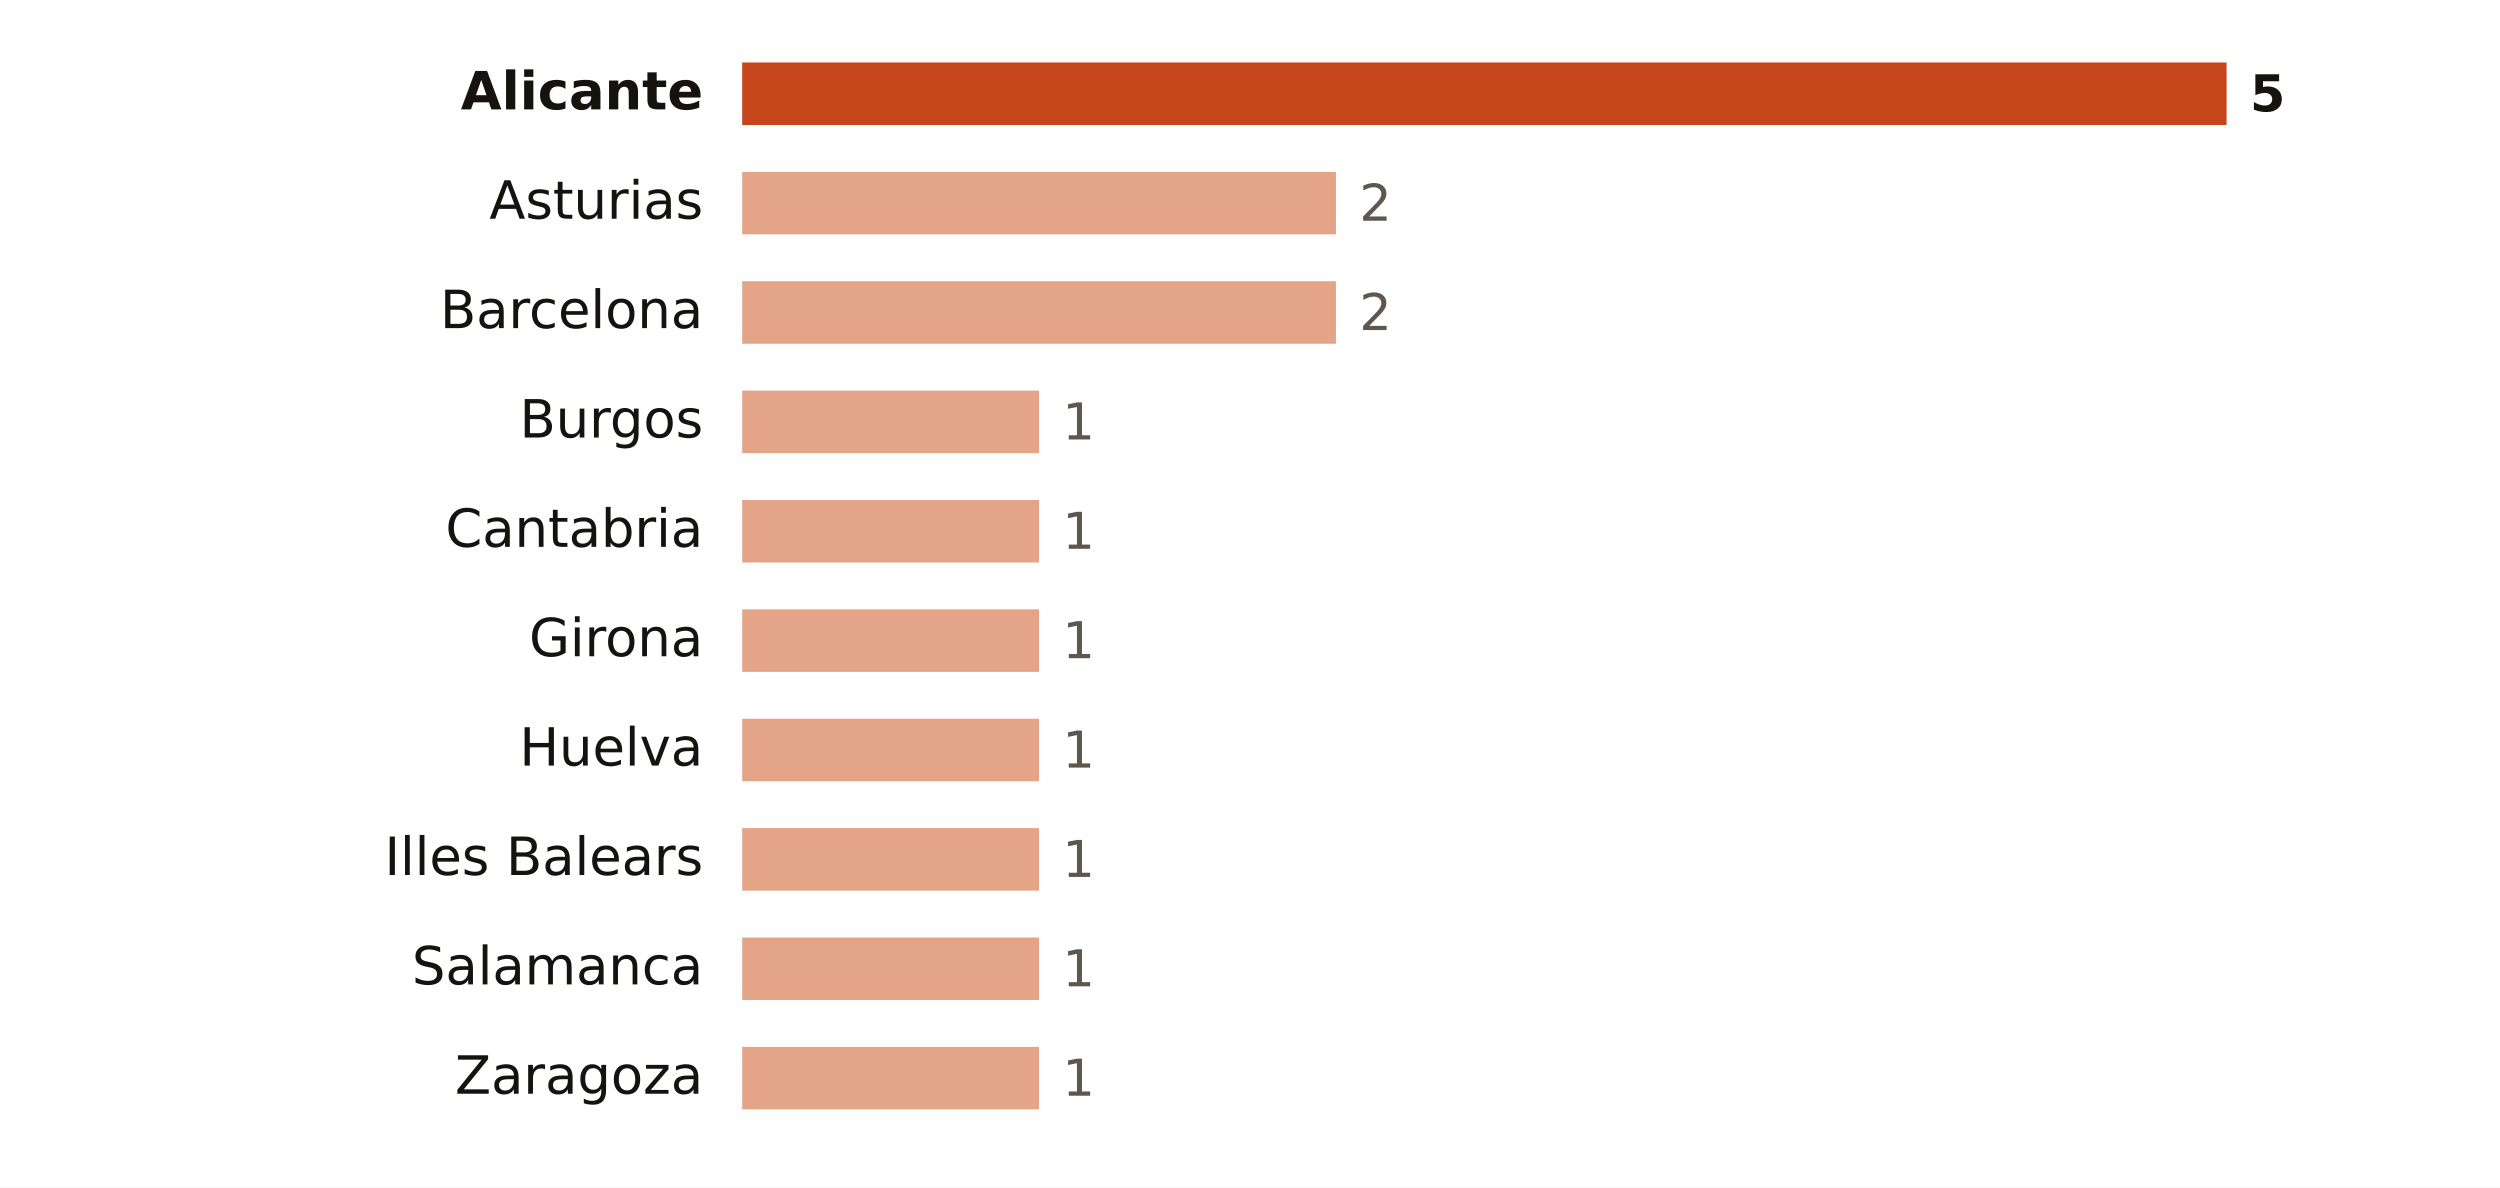
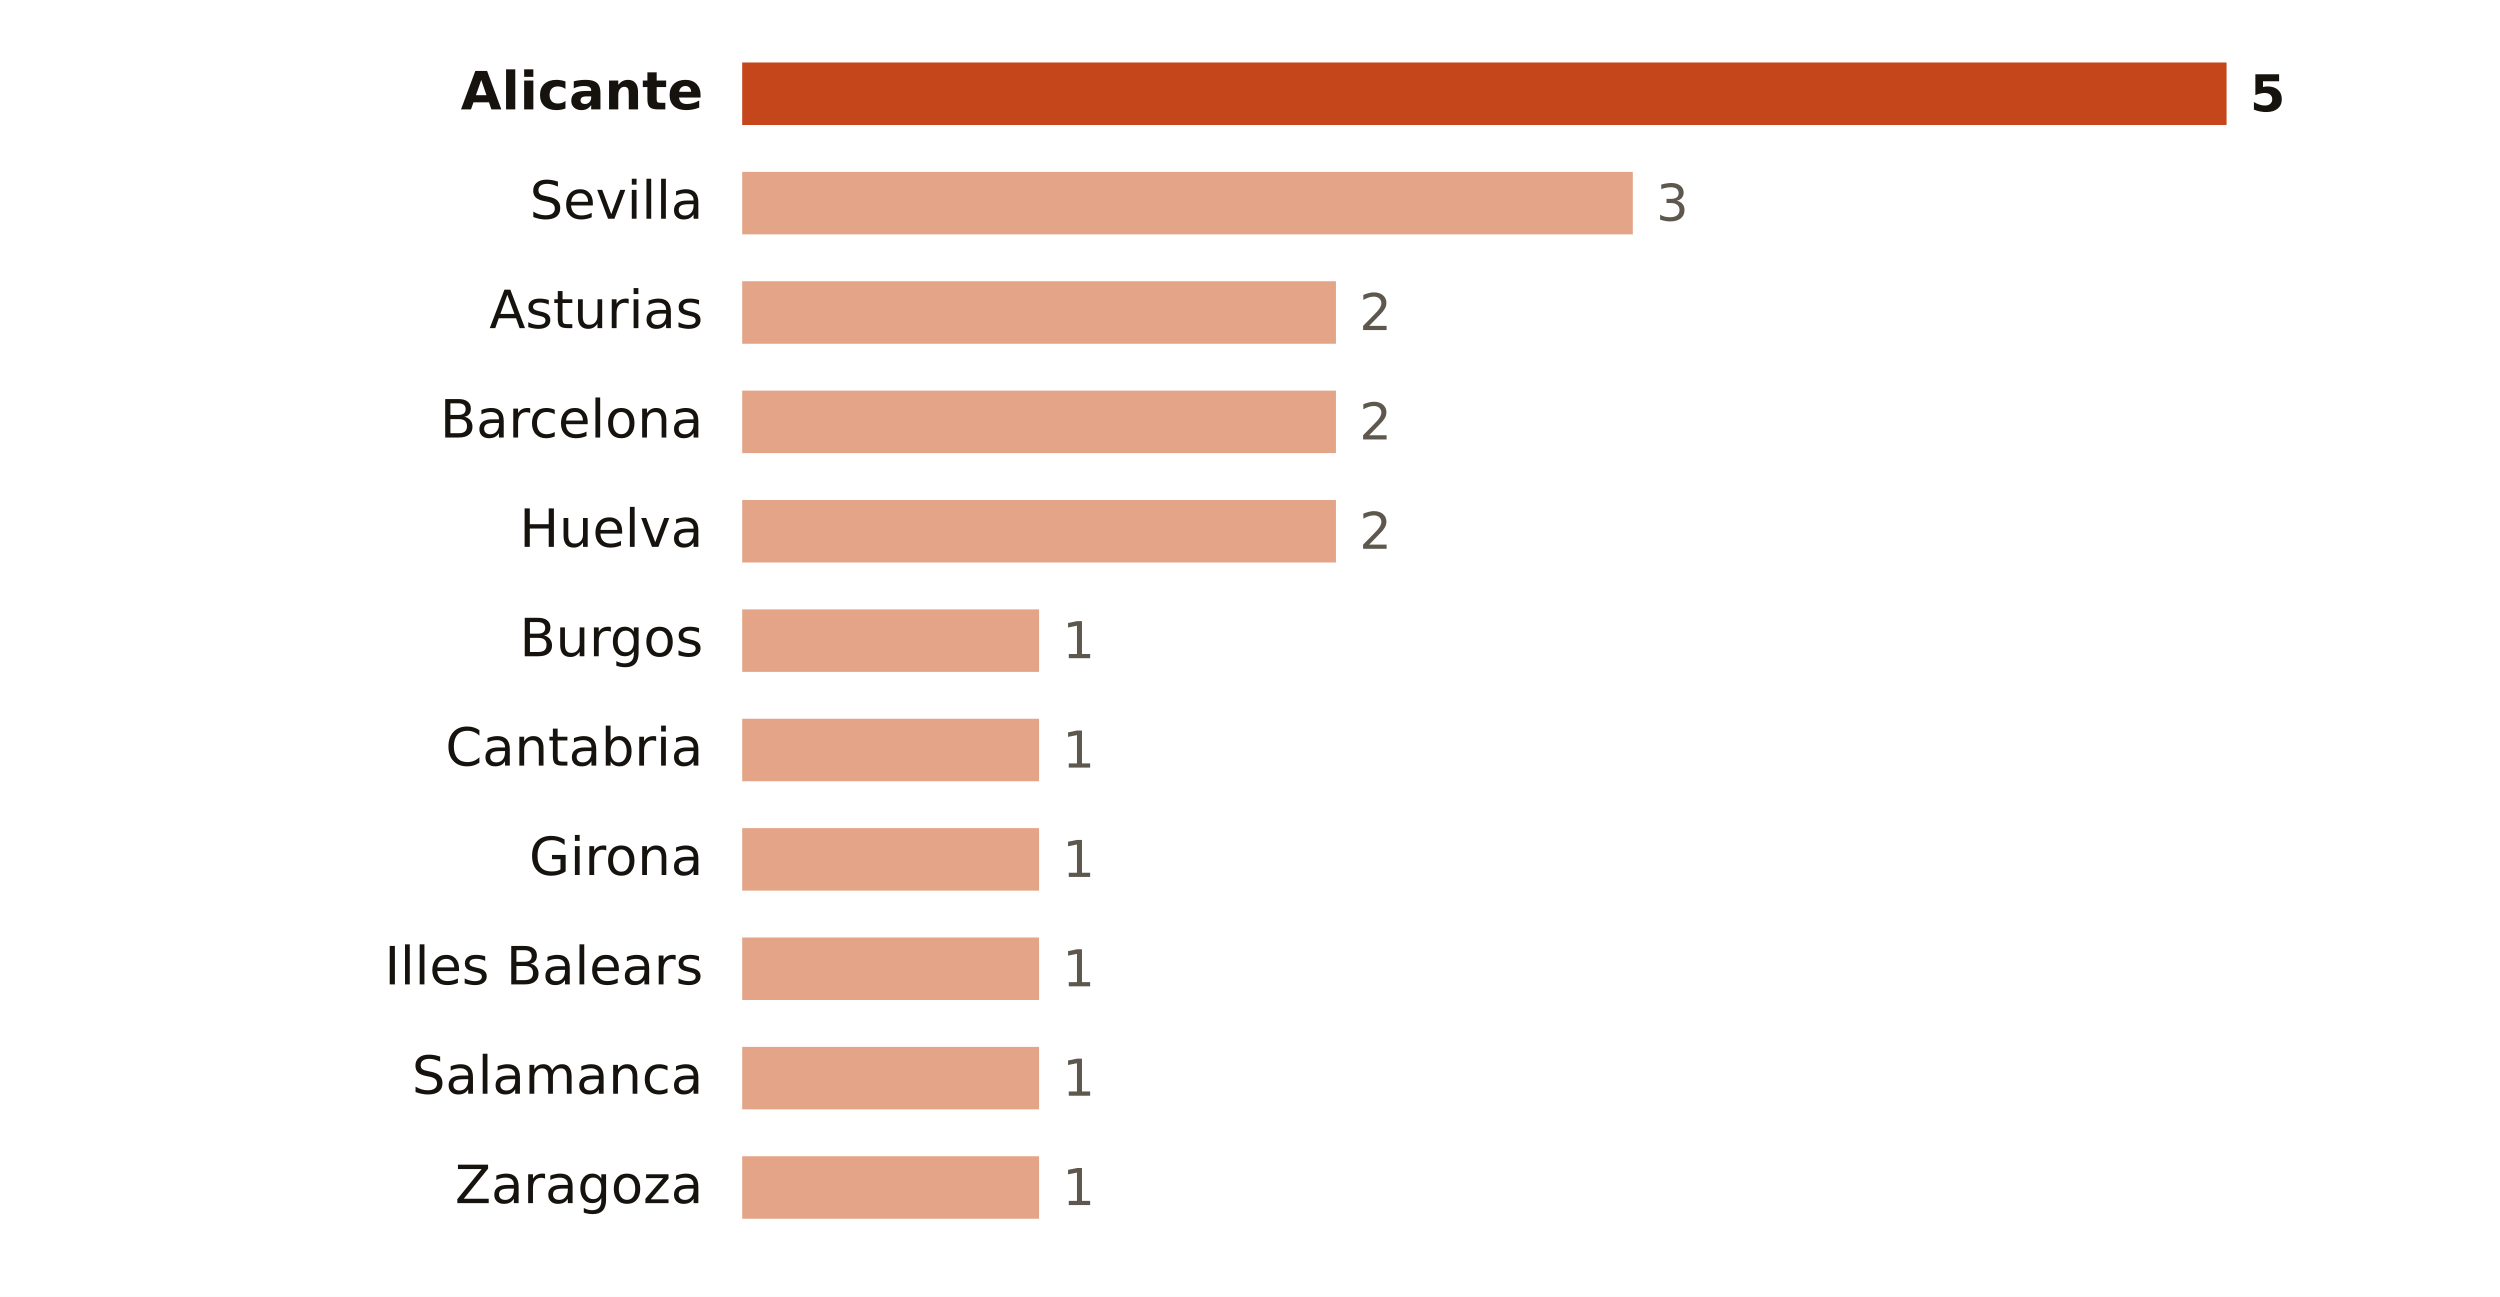
- <svg xmlns="http://www.w3.org/2000/svg" viewBox="0 0 640 304" width="640" height="304" role="img" aria-label="Focos de calor por provincia">
-   <rect width="640" height="304" fill="#FFFFFF" />
+ <svg xmlns="http://www.w3.org/2000/svg" viewBox="0 0 640 332" width="640" height="332" role="img" aria-label="Focos de calor por provincia">
+   <rect width="640" height="332" fill="#FFFFFF" />
  <text x="180.0" y="28.0" font-size="13.5" fill="#16130F" text-anchor="end" font-weight="600" font-family="Public Sans, DejaVu Sans, Arial, sans-serif">Alicante</text>
  <rect x="190" y="16" width="380.0" height="16" fill="#C4461A" />
  <text x="576.0" y="28.5" font-size="13" fill="#16130F" text-anchor="start" font-weight="700" font-family="Public Sans, DejaVu Sans, Arial, sans-serif">5</text>
-   <text x="180.0" y="56.0" font-size="13.5" fill="#16130F" text-anchor="end" font-weight="400" font-family="Public Sans, DejaVu Sans, Arial, sans-serif">Asturias</text>
-   <rect x="190" y="44" width="152.0" height="16" fill="#E3A487" />
-   <text x="348.0" y="56.5" font-size="13" fill="#5E574E" text-anchor="start" font-weight="500" font-family="Public Sans, DejaVu Sans, Arial, sans-serif">2</text>
-   <text x="180.0" y="84.0" font-size="13.5" fill="#16130F" text-anchor="end" font-weight="400" font-family="Public Sans, DejaVu Sans, Arial, sans-serif">Barcelona</text>
+   <text x="180.0" y="56.0" font-size="13.5" fill="#16130F" text-anchor="end" font-weight="400" font-family="Public Sans, DejaVu Sans, Arial, sans-serif">Sevilla</text>
+   <rect x="190" y="44" width="228.0" height="16" fill="#E3A487" />
+   <text x="424.0" y="56.5" font-size="13" fill="#5E574E" text-anchor="start" font-weight="500" font-family="Public Sans, DejaVu Sans, Arial, sans-serif">3</text>
+   <text x="180.0" y="84.0" font-size="13.5" fill="#16130F" text-anchor="end" font-weight="400" font-family="Public Sans, DejaVu Sans, Arial, sans-serif">Asturias</text>
  <rect x="190" y="72" width="152.0" height="16" fill="#E3A487" />
  <text x="348.0" y="84.5" font-size="13" fill="#5E574E" text-anchor="start" font-weight="500" font-family="Public Sans, DejaVu Sans, Arial, sans-serif">2</text>
-   <text x="180.0" y="112.0" font-size="13.5" fill="#16130F" text-anchor="end" font-weight="400" font-family="Public Sans, DejaVu Sans, Arial, sans-serif">Burgos</text>
-   <rect x="190" y="100" width="76.0" height="16" fill="#E3A487" />
-   <text x="272.0" y="112.5" font-size="13" fill="#5E574E" text-anchor="start" font-weight="500" font-family="Public Sans, DejaVu Sans, Arial, sans-serif">1</text>
-   <text x="180.0" y="140.0" font-size="13.5" fill="#16130F" text-anchor="end" font-weight="400" font-family="Public Sans, DejaVu Sans, Arial, sans-serif">Cantabria</text>
-   <rect x="190" y="128" width="76.0" height="16" fill="#E3A487" />
-   <text x="272.0" y="140.5" font-size="13" fill="#5E574E" text-anchor="start" font-weight="500" font-family="Public Sans, DejaVu Sans, Arial, sans-serif">1</text>
-   <text x="180.0" y="168.0" font-size="13.5" fill="#16130F" text-anchor="end" font-weight="400" font-family="Public Sans, DejaVu Sans, Arial, sans-serif">Girona</text>
+   <text x="180.0" y="112.0" font-size="13.5" fill="#16130F" text-anchor="end" font-weight="400" font-family="Public Sans, DejaVu Sans, Arial, sans-serif">Barcelona</text>
+   <rect x="190" y="100" width="152.0" height="16" fill="#E3A487" />
+   <text x="348.0" y="112.5" font-size="13" fill="#5E574E" text-anchor="start" font-weight="500" font-family="Public Sans, DejaVu Sans, Arial, sans-serif">2</text>
+   <text x="180.0" y="140.0" font-size="13.5" fill="#16130F" text-anchor="end" font-weight="400" font-family="Public Sans, DejaVu Sans, Arial, sans-serif">Huelva</text>
+   <rect x="190" y="128" width="152.0" height="16" fill="#E3A487" />
+   <text x="348.0" y="140.5" font-size="13" fill="#5E574E" text-anchor="start" font-weight="500" font-family="Public Sans, DejaVu Sans, Arial, sans-serif">2</text>
+   <text x="180.0" y="168.0" font-size="13.5" fill="#16130F" text-anchor="end" font-weight="400" font-family="Public Sans, DejaVu Sans, Arial, sans-serif">Burgos</text>
  <rect x="190" y="156" width="76.0" height="16" fill="#E3A487" />
  <text x="272.0" y="168.5" font-size="13" fill="#5E574E" text-anchor="start" font-weight="500" font-family="Public Sans, DejaVu Sans, Arial, sans-serif">1</text>
-   <text x="180.0" y="196.0" font-size="13.5" fill="#16130F" text-anchor="end" font-weight="400" font-family="Public Sans, DejaVu Sans, Arial, sans-serif">Huelva</text>
+   <text x="180.0" y="196.0" font-size="13.5" fill="#16130F" text-anchor="end" font-weight="400" font-family="Public Sans, DejaVu Sans, Arial, sans-serif">Cantabria</text>
  <rect x="190" y="184" width="76.0" height="16" fill="#E3A487" />
  <text x="272.0" y="196.5" font-size="13" fill="#5E574E" text-anchor="start" font-weight="500" font-family="Public Sans, DejaVu Sans, Arial, sans-serif">1</text>
-   <text x="180.0" y="224.0" font-size="13.5" fill="#16130F" text-anchor="end" font-weight="400" font-family="Public Sans, DejaVu Sans, Arial, sans-serif">Illes Balears</text>
+   <text x="180.0" y="224.0" font-size="13.5" fill="#16130F" text-anchor="end" font-weight="400" font-family="Public Sans, DejaVu Sans, Arial, sans-serif">Girona</text>
  <rect x="190" y="212" width="76.0" height="16" fill="#E3A487" />
  <text x="272.0" y="224.5" font-size="13" fill="#5E574E" text-anchor="start" font-weight="500" font-family="Public Sans, DejaVu Sans, Arial, sans-serif">1</text>
-   <text x="180.0" y="252.0" font-size="13.5" fill="#16130F" text-anchor="end" font-weight="400" font-family="Public Sans, DejaVu Sans, Arial, sans-serif">Salamanca</text>
+   <text x="180.0" y="252.0" font-size="13.5" fill="#16130F" text-anchor="end" font-weight="400" font-family="Public Sans, DejaVu Sans, Arial, sans-serif">Illes Balears</text>
  <rect x="190" y="240" width="76.0" height="16" fill="#E3A487" />
  <text x="272.0" y="252.5" font-size="13" fill="#5E574E" text-anchor="start" font-weight="500" font-family="Public Sans, DejaVu Sans, Arial, sans-serif">1</text>
-   <text x="180.0" y="280.0" font-size="13.5" fill="#16130F" text-anchor="end" font-weight="400" font-family="Public Sans, DejaVu Sans, Arial, sans-serif">Zaragoza</text>
+   <text x="180.0" y="280.0" font-size="13.5" fill="#16130F" text-anchor="end" font-weight="400" font-family="Public Sans, DejaVu Sans, Arial, sans-serif">Salamanca</text>
  <rect x="190" y="268" width="76.0" height="16" fill="#E3A487" />
  <text x="272.0" y="280.5" font-size="13" fill="#5E574E" text-anchor="start" font-weight="500" font-family="Public Sans, DejaVu Sans, Arial, sans-serif">1</text>
+   <text x="180.0" y="308.0" font-size="13.5" fill="#16130F" text-anchor="end" font-weight="400" font-family="Public Sans, DejaVu Sans, Arial, sans-serif">Zaragoza</text>
+   <rect x="190" y="296" width="76.0" height="16" fill="#E3A487" />
+   <text x="272.0" y="308.5" font-size="13" fill="#5E574E" text-anchor="start" font-weight="500" font-family="Public Sans, DejaVu Sans, Arial, sans-serif">1</text>
</svg>
